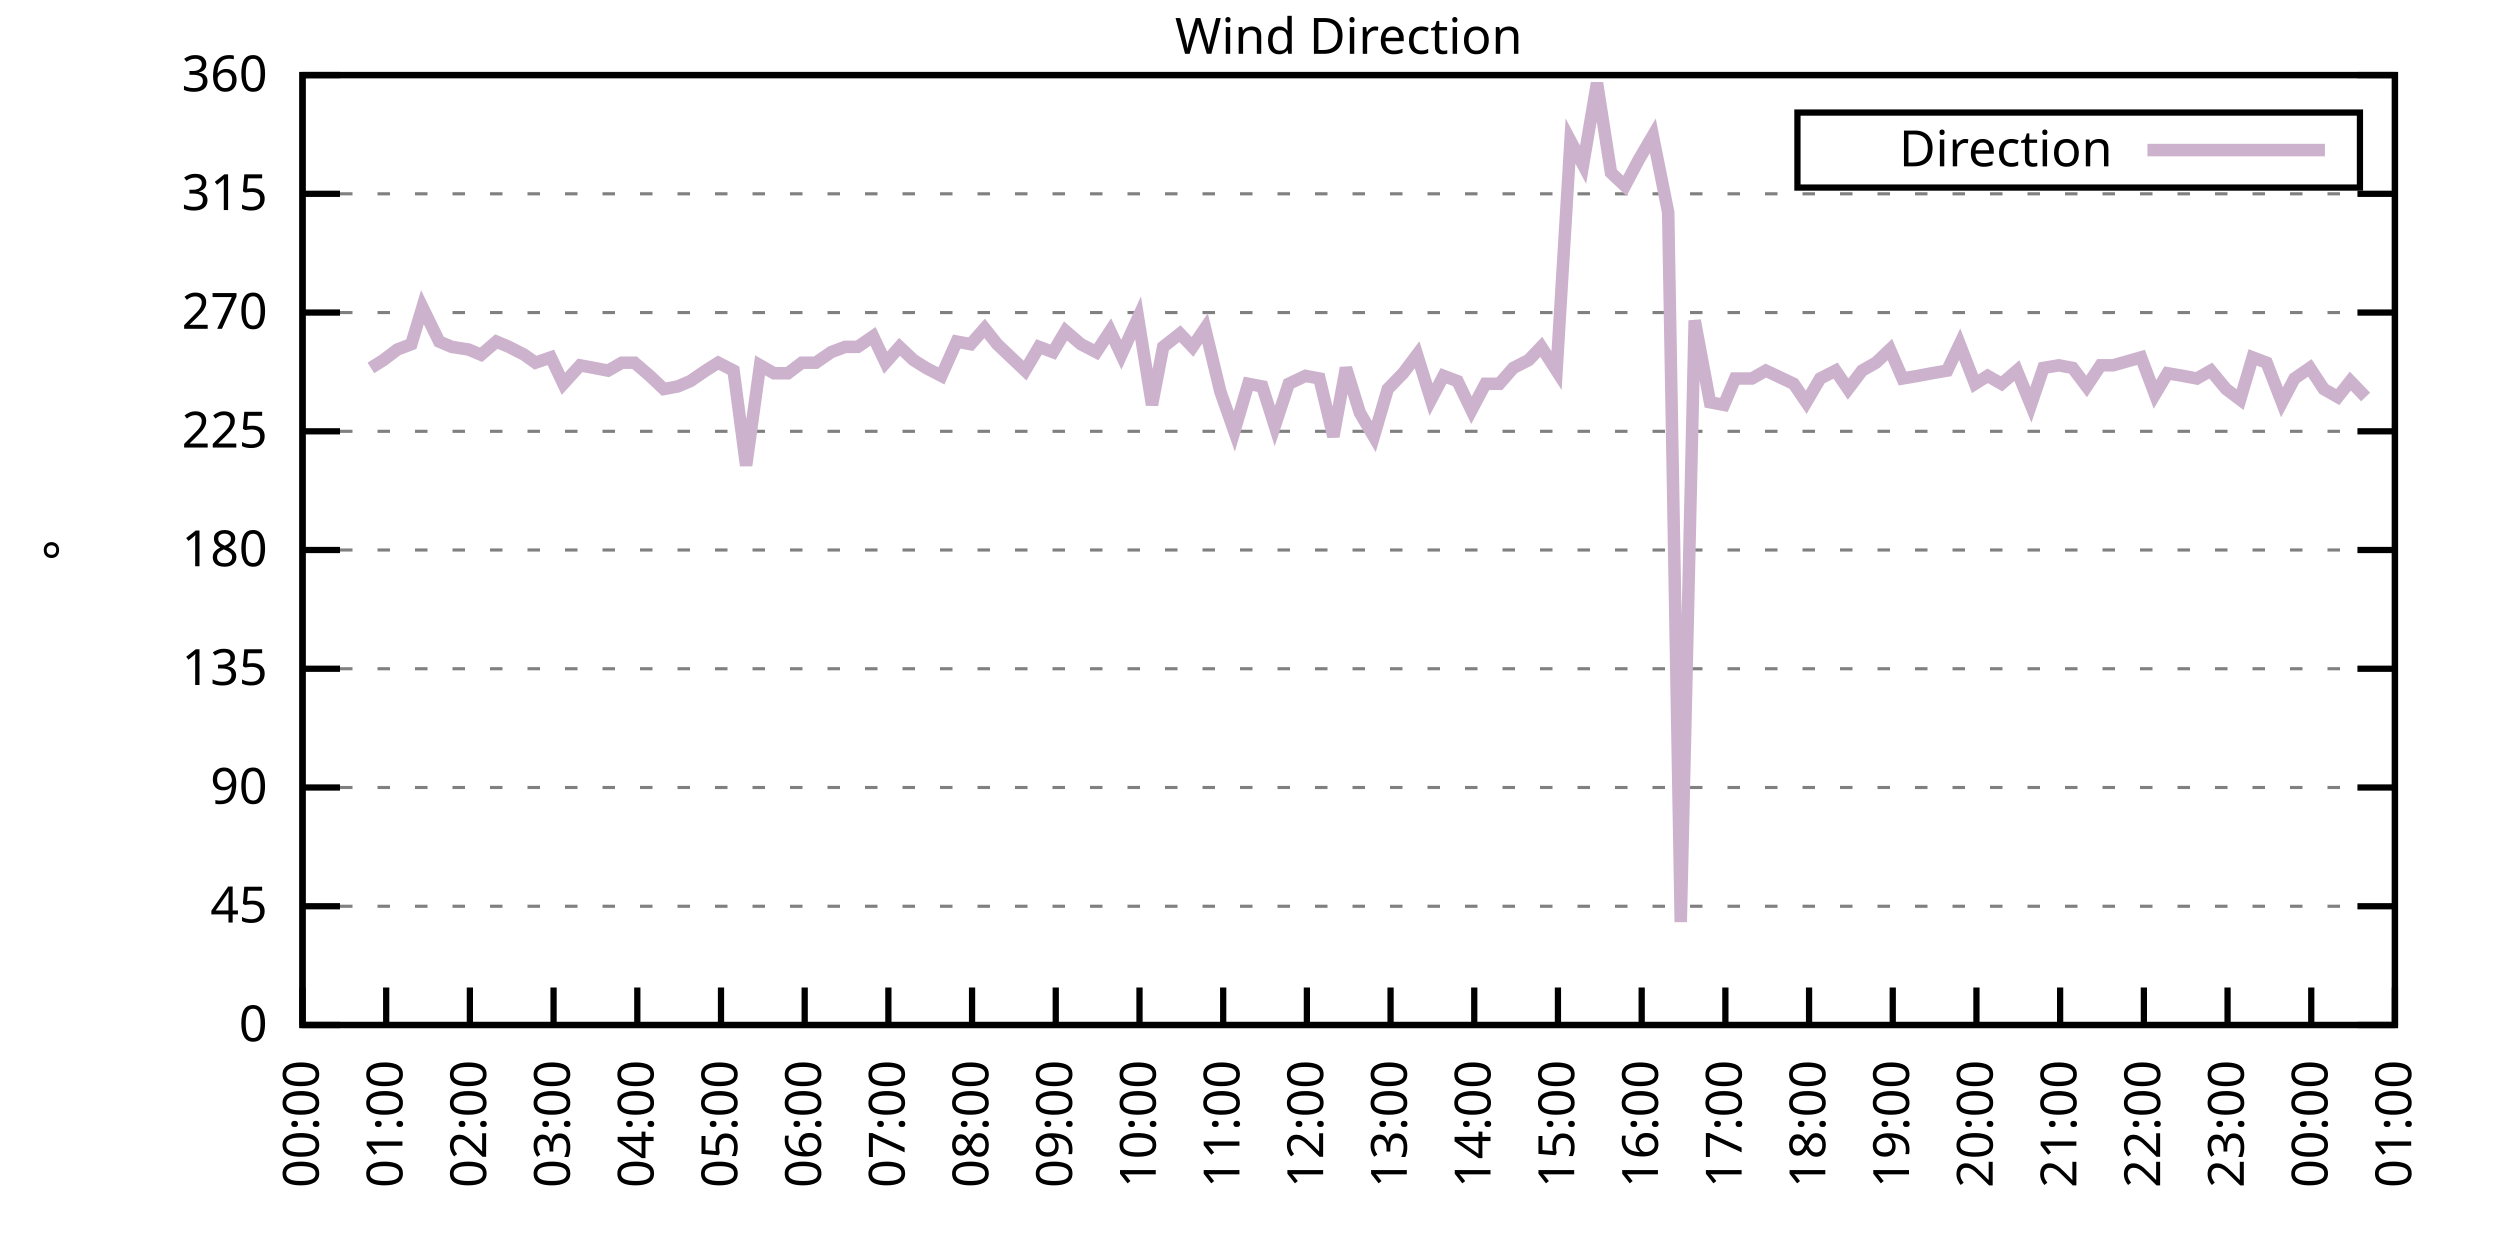
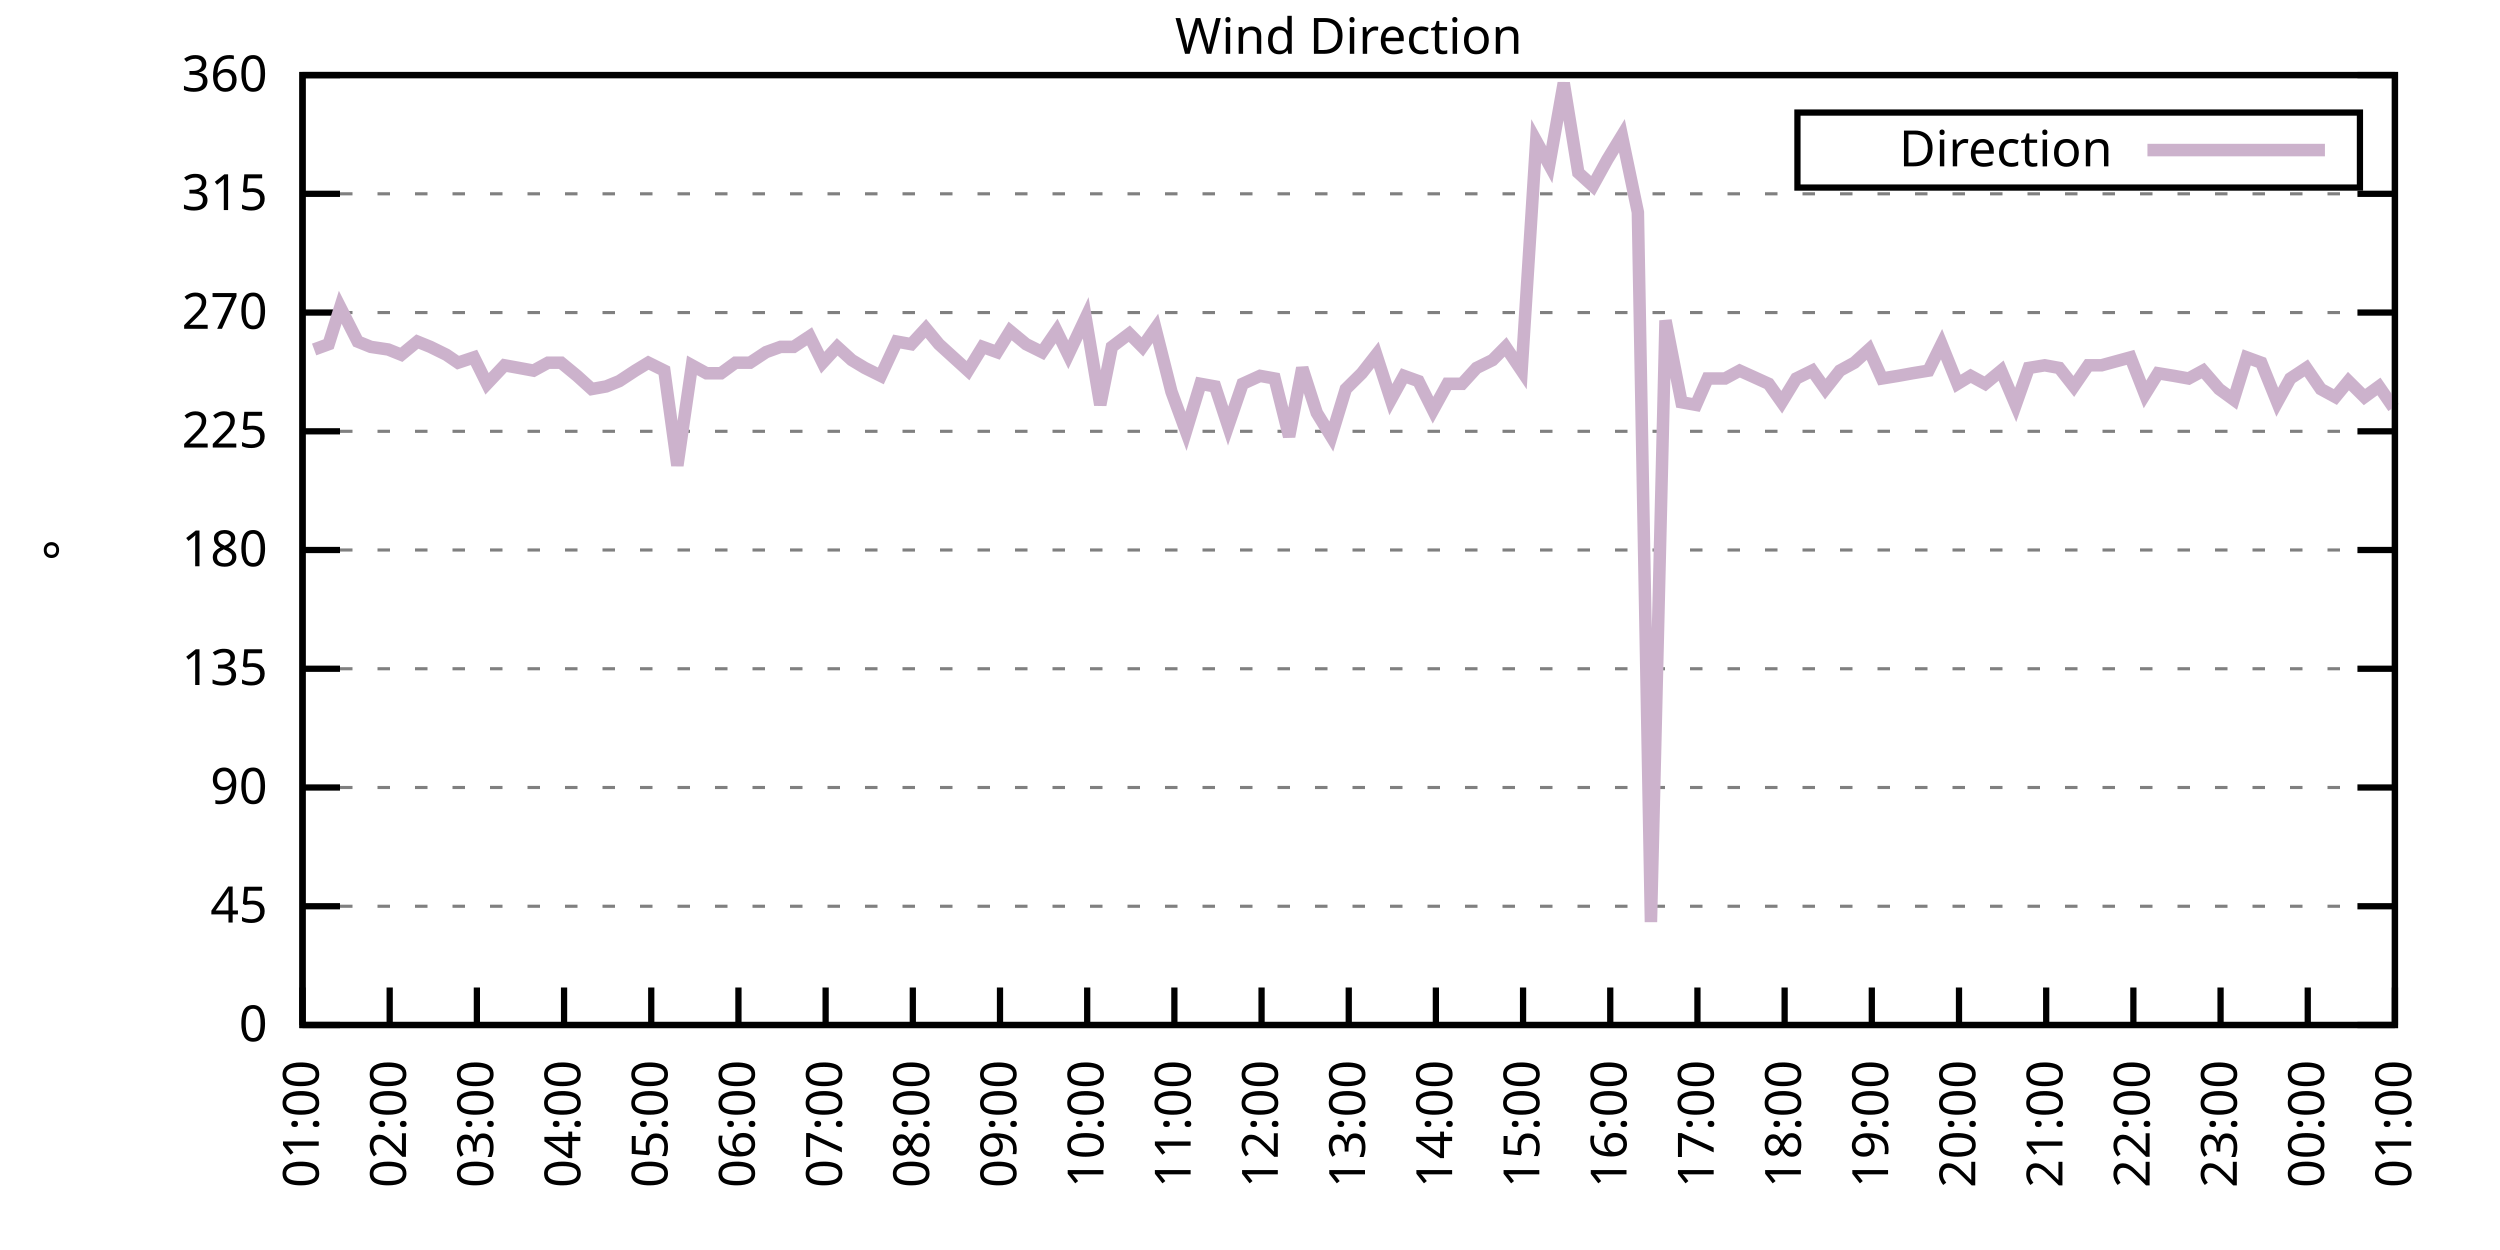
<svg xmlns="http://www.w3.org/2000/svg" xmlns:xlink="http://www.w3.org/1999/xlink" width="400" height="200" viewBox="0 0 400 200">
  <g id="gnuplot_canvas">
    <rect x="0" y="0" width="400" height="200" fill="none" />
    <defs>
      <circle id="gpDot" r="0.5" stroke-width="0.5" stroke="currentColor" />
      <path id="gpPt0" stroke-width="0.333" stroke="currentColor" d="M-1,0 h2 M0,-1 v2" />
      <path id="gpPt1" stroke-width="0.333" stroke="currentColor" d="M-1,-1 L1,1 M1,-1 L-1,1" />
      <path id="gpPt2" stroke-width="0.333" stroke="currentColor" d="M-1,0 L1,0 M0,-1 L0,1 M-1,-1 L1,1 M-1,1 L1,-1" />
      <rect id="gpPt3" stroke-width="0.333" stroke="currentColor" x="-1" y="-1" width="2" height="2" />
      <rect id="gpPt4" stroke-width="0.333" stroke="currentColor" fill="currentColor" x="-1" y="-1" width="2" height="2" />
      <circle id="gpPt5" stroke-width="0.333" stroke="currentColor" cx="0" cy="0" r="1" />
      <use xlink:href="#gpPt5" id="gpPt6" fill="currentColor" stroke="none" />
      <path id="gpPt7" stroke-width="0.333" stroke="currentColor" d="M0,-1.33 L-1.33,0.67 L1.33,0.67 z" />
      <use xlink:href="#gpPt7" id="gpPt8" fill="currentColor" stroke="none" />
      <use xlink:href="#gpPt7" id="gpPt9" stroke="currentColor" transform="rotate(180)" />
      <use xlink:href="#gpPt9" id="gpPt10" fill="currentColor" stroke="none" />
      <use xlink:href="#gpPt3" id="gpPt11" stroke="currentColor" transform="rotate(45)" />
      <use xlink:href="#gpPt11" id="gpPt12" fill="currentColor" stroke="none" />
      <path id="gpPt13" stroke-width="0.333" stroke="currentColor" d="M0,1.330 L1.265,0.411 L0.782,-1.067 L-0.782,-1.076 L-1.265,0.411 z" />
      <use xlink:href="#gpPt13" id="gpPt14" fill="currentColor" stroke="none" />
      <filter id="textbox" filterUnits="objectBoundingBox" x="0" y="0" height="1" width="1">
        <feFlood flood-color="white" flood-opacity="1" result="bgnd" />
        <feComposite in="SourceGraphic" in2="bgnd" operator="atop" />
      </filter>
      <filter id="greybox" filterUnits="objectBoundingBox" x="0" y="0" height="1" width="1">
        <feFlood flood-color="lightgrey" flood-opacity="1" result="grey" />
        <feComposite in="SourceGraphic" in2="grey" operator="atop" />
      </filter>
    </defs>
    <g fill="none" color="white" stroke="currentColor" stroke-width="1.00" stroke-linecap="butt" stroke-linejoin="miter">
</g>
    <g fill="none" color="black" stroke="currentColor" stroke-width="1.00" stroke-linecap="butt" stroke-linejoin="miter">
      <g stroke="none" shape-rendering="crispEdges">
        <polygon fill="rgb(255, 255, 255)" points="48.40,164.00 383.18,164.00 383.18,12.02 48.40,12.02 " />
      </g>
    </g>
    <g fill="none" color="black" stroke="currentColor" stroke-width="1.00" stroke-linecap="butt" stroke-linejoin="miter">
</g>
    <g fill="none" color="black" stroke="black" stroke-width="0.50" stroke-linecap="butt" stroke-linejoin="miter">
</g>
    <g fill="none" color="gray" stroke="currentColor" stroke-width="0.50" stroke-linecap="butt" stroke-linejoin="miter">
      <path stroke="gray" stroke-dasharray="2,4" class="gridline" d="M48.40,164.00 L383.19,164.00  " />
    </g>
    <g fill="none" color="gray" stroke="gray" stroke-width="1.00" stroke-linecap="butt" stroke-linejoin="miter">
</g>
    <g fill="none" color="black" stroke="currentColor" stroke-width="1.00" stroke-linecap="butt" stroke-linejoin="miter">
      <path stroke="black" d="M48.40,164.00 L54.40,164.00 M383.19,164.00 L377.19,164.00  " />
      <g transform="translate(42.80,166.60)" stroke="none" fill="black" font-family="Sans" font-size="8.00" text-anchor="end">
        <text>
          <tspan font-family="Sans"> 0</tspan>
        </text>
      </g>
    </g>
    <g fill="none" color="black" stroke="currentColor" stroke-width="1.00" stroke-linecap="butt" stroke-linejoin="miter">
</g>
    <g fill="none" color="black" stroke="black" stroke-width="0.50" stroke-linecap="butt" stroke-linejoin="miter">
</g>
    <g fill="none" color="gray" stroke="currentColor" stroke-width="0.50" stroke-linecap="butt" stroke-linejoin="miter">
      <path stroke="gray" stroke-dasharray="2,4" class="gridline" d="M48.40,145.00 L383.19,145.00  " />
    </g>
    <g fill="none" color="gray" stroke="gray" stroke-width="1.00" stroke-linecap="butt" stroke-linejoin="miter">
</g>
    <g fill="none" color="black" stroke="currentColor" stroke-width="1.00" stroke-linecap="butt" stroke-linejoin="miter">
      <path stroke="black" d="M48.40,145.00 L54.40,145.00 M383.19,145.00 L377.19,145.00  " />
      <g transform="translate(42.80,147.60)" stroke="none" fill="black" font-family="Sans" font-size="8.00" text-anchor="end">
        <text>
          <tspan font-family="Sans"> 45</tspan>
        </text>
      </g>
    </g>
    <g fill="none" color="black" stroke="currentColor" stroke-width="1.00" stroke-linecap="butt" stroke-linejoin="miter">
</g>
    <g fill="none" color="black" stroke="black" stroke-width="0.50" stroke-linecap="butt" stroke-linejoin="miter">
</g>
    <g fill="none" color="gray" stroke="currentColor" stroke-width="0.50" stroke-linecap="butt" stroke-linejoin="miter">
      <path stroke="gray" stroke-dasharray="2,4" class="gridline" d="M48.40,126.00 L383.19,126.00  " />
    </g>
    <g fill="none" color="gray" stroke="gray" stroke-width="1.00" stroke-linecap="butt" stroke-linejoin="miter">
</g>
    <g fill="none" color="black" stroke="currentColor" stroke-width="1.00" stroke-linecap="butt" stroke-linejoin="miter">
      <path stroke="black" d="M48.40,126.00 L54.40,126.00 M383.19,126.00 L377.19,126.00  " />
      <g transform="translate(42.80,128.60)" stroke="none" fill="black" font-family="Sans" font-size="8.00" text-anchor="end">
        <text>
          <tspan font-family="Sans"> 90</tspan>
        </text>
      </g>
    </g>
    <g fill="none" color="black" stroke="currentColor" stroke-width="1.00" stroke-linecap="butt" stroke-linejoin="miter">
</g>
    <g fill="none" color="black" stroke="black" stroke-width="0.50" stroke-linecap="butt" stroke-linejoin="miter">
</g>
    <g fill="none" color="gray" stroke="currentColor" stroke-width="0.50" stroke-linecap="butt" stroke-linejoin="miter">
      <path stroke="gray" stroke-dasharray="2,4" class="gridline" d="M48.40,107.00 L383.19,107.00  " />
    </g>
    <g fill="none" color="gray" stroke="gray" stroke-width="1.00" stroke-linecap="butt" stroke-linejoin="miter">
</g>
    <g fill="none" color="black" stroke="currentColor" stroke-width="1.00" stroke-linecap="butt" stroke-linejoin="miter">
      <path stroke="black" d="M48.40,107.00 L54.40,107.00 M383.19,107.00 L377.19,107.00  " />
      <g transform="translate(42.80,109.60)" stroke="none" fill="black" font-family="Sans" font-size="8.00" text-anchor="end">
        <text>
          <tspan font-family="Sans"> 135</tspan>
        </text>
      </g>
    </g>
    <g fill="none" color="black" stroke="currentColor" stroke-width="1.00" stroke-linecap="butt" stroke-linejoin="miter">
</g>
    <g fill="none" color="black" stroke="black" stroke-width="0.50" stroke-linecap="butt" stroke-linejoin="miter">
</g>
    <g fill="none" color="gray" stroke="currentColor" stroke-width="0.50" stroke-linecap="butt" stroke-linejoin="miter">
      <path stroke="gray" stroke-dasharray="2,4" class="gridline" d="M48.40,88.00 L383.19,88.00  " />
    </g>
    <g fill="none" color="gray" stroke="gray" stroke-width="1.00" stroke-linecap="butt" stroke-linejoin="miter">
</g>
    <g fill="none" color="black" stroke="currentColor" stroke-width="1.00" stroke-linecap="butt" stroke-linejoin="miter">
      <path stroke="black" d="M48.40,88.00 L54.40,88.00 M383.19,88.00 L377.19,88.00  " />
      <g transform="translate(42.80,90.60)" stroke="none" fill="black" font-family="Sans" font-size="8.00" text-anchor="end">
        <text>
          <tspan font-family="Sans"> 180</tspan>
        </text>
      </g>
    </g>
    <g fill="none" color="black" stroke="currentColor" stroke-width="1.00" stroke-linecap="butt" stroke-linejoin="miter">
</g>
    <g fill="none" color="black" stroke="black" stroke-width="0.50" stroke-linecap="butt" stroke-linejoin="miter">
</g>
    <g fill="none" color="gray" stroke="currentColor" stroke-width="0.50" stroke-linecap="butt" stroke-linejoin="miter">
      <path stroke="gray" stroke-dasharray="2,4" class="gridline" d="M48.40,69.01 L383.19,69.01  " />
    </g>
    <g fill="none" color="gray" stroke="gray" stroke-width="1.00" stroke-linecap="butt" stroke-linejoin="miter">
</g>
    <g fill="none" color="black" stroke="currentColor" stroke-width="1.00" stroke-linecap="butt" stroke-linejoin="miter">
      <path stroke="black" d="M48.40,69.01 L54.40,69.01 M383.19,69.01 L377.19,69.01  " />
      <g transform="translate(42.80,71.61)" stroke="none" fill="black" font-family="Sans" font-size="8.00" text-anchor="end">
        <text>
          <tspan font-family="Sans"> 225</tspan>
        </text>
      </g>
    </g>
    <g fill="none" color="black" stroke="currentColor" stroke-width="1.00" stroke-linecap="butt" stroke-linejoin="miter">
</g>
    <g fill="none" color="black" stroke="black" stroke-width="0.50" stroke-linecap="butt" stroke-linejoin="miter">
</g>
    <g fill="none" color="gray" stroke="currentColor" stroke-width="0.50" stroke-linecap="butt" stroke-linejoin="miter">
      <path stroke="gray" stroke-dasharray="2,4" class="gridline" d="M48.40,50.01 L383.19,50.01  " />
    </g>
    <g fill="none" color="gray" stroke="gray" stroke-width="1.00" stroke-linecap="butt" stroke-linejoin="miter">
</g>
    <g fill="none" color="black" stroke="currentColor" stroke-width="1.00" stroke-linecap="butt" stroke-linejoin="miter">
      <path stroke="black" d="M48.40,50.01 L54.40,50.01 M383.19,50.01 L377.19,50.01  " />
      <g transform="translate(42.80,52.61)" stroke="none" fill="black" font-family="Sans" font-size="8.00" text-anchor="end">
        <text>
          <tspan font-family="Sans"> 270</tspan>
        </text>
      </g>
    </g>
    <g fill="none" color="black" stroke="currentColor" stroke-width="1.00" stroke-linecap="butt" stroke-linejoin="miter">
</g>
    <g fill="none" color="black" stroke="black" stroke-width="0.50" stroke-linecap="butt" stroke-linejoin="miter">
</g>
    <g fill="none" color="gray" stroke="currentColor" stroke-width="0.50" stroke-linecap="butt" stroke-linejoin="miter">
      <path stroke="gray" stroke-dasharray="2,4" class="gridline" d="M48.40,31.01 L383.19,31.01  " />
    </g>
    <g fill="none" color="gray" stroke="gray" stroke-width="1.00" stroke-linecap="butt" stroke-linejoin="miter">
</g>
    <g fill="none" color="black" stroke="currentColor" stroke-width="1.00" stroke-linecap="butt" stroke-linejoin="miter">
      <path stroke="black" d="M48.40,31.01 L54.40,31.01 M383.19,31.01 L377.19,31.01  " />
      <g transform="translate(42.80,33.61)" stroke="none" fill="black" font-family="Sans" font-size="8.00" text-anchor="end">
        <text>
          <tspan font-family="Sans"> 315</tspan>
        </text>
      </g>
    </g>
    <g fill="none" color="black" stroke="currentColor" stroke-width="1.00" stroke-linecap="butt" stroke-linejoin="miter">
</g>
    <g fill="none" color="black" stroke="black" stroke-width="0.50" stroke-linecap="butt" stroke-linejoin="miter">
</g>
    <g fill="none" color="gray" stroke="currentColor" stroke-width="0.50" stroke-linecap="butt" stroke-linejoin="miter">
      <path stroke="gray" stroke-dasharray="2,4" class="gridline" d="M48.40,12.01 L383.19,12.01  " />
    </g>
    <g fill="none" color="gray" stroke="gray" stroke-width="1.00" stroke-linecap="butt" stroke-linejoin="miter">
</g>
    <g fill="none" color="black" stroke="currentColor" stroke-width="1.00" stroke-linecap="butt" stroke-linejoin="miter">
      <path stroke="black" d="M48.40,12.01 L54.40,12.01 M383.19,12.01 L377.19,12.01  " />
      <g transform="translate(42.80,14.61)" stroke="none" fill="black" font-family="Sans" font-size="8.00" text-anchor="end">
        <text>
          <tspan font-family="Sans"> 360</tspan>
        </text>
      </g>
    </g>
    <g fill="none" color="black" stroke="currentColor" stroke-width="1.00" stroke-linecap="butt" stroke-linejoin="miter">
      <path stroke="black" d="M48.40,164.00 L48.40,158.00  " />
      <g transform="translate(51.00,169.60) rotate(270.00)" stroke="none" fill="black" font-family="Sans" font-size="8.00" text-anchor="end">
        <text>
-           <tspan font-family="Sans">00:00</tspan>
-         </text>
-       </g>
-     </g>
-     <g fill="none" color="black" stroke="currentColor" stroke-width="1.00" stroke-linecap="butt" stroke-linejoin="miter">
-       <path stroke="black" d="M61.79,164.00 L61.79,158.00  " />
-       <g transform="translate(64.39,169.60) rotate(270.00)" stroke="none" fill="black" font-family="Sans" font-size="8.00" text-anchor="end">
-         <text>
          <tspan font-family="Sans">01:00</tspan>
        </text>
      </g>
    </g>
    <g fill="none" color="black" stroke="currentColor" stroke-width="1.00" stroke-linecap="butt" stroke-linejoin="miter">
-       <path stroke="black" d="M75.18,164.00 L75.18,158.00  " />
-       <g transform="translate(77.78,169.60) rotate(270.00)" stroke="none" fill="black" font-family="Sans" font-size="8.00" text-anchor="end">
+       <path stroke="black" d="M62.35,164.00 L62.35,158.00  " />
+       <g transform="translate(64.95,169.60) rotate(270.00)" stroke="none" fill="black" font-family="Sans" font-size="8.00" text-anchor="end">
        <text>
          <tspan font-family="Sans">02:00</tspan>
        </text>
      </g>
    </g>
    <g fill="none" color="black" stroke="currentColor" stroke-width="1.00" stroke-linecap="butt" stroke-linejoin="miter">
-       <path stroke="black" d="M88.57,164.00 L88.57,158.00  " />
-       <g transform="translate(91.17,169.60) rotate(270.00)" stroke="none" fill="black" font-family="Sans" font-size="8.00" text-anchor="end">
+       <path stroke="black" d="M76.30,164.00 L76.30,158.00  " />
+       <g transform="translate(78.90,169.60) rotate(270.00)" stroke="none" fill="black" font-family="Sans" font-size="8.00" text-anchor="end">
        <text>
          <tspan font-family="Sans">03:00</tspan>
        </text>
      </g>
    </g>
    <g fill="none" color="black" stroke="currentColor" stroke-width="1.00" stroke-linecap="butt" stroke-linejoin="miter">
-       <path stroke="black" d="M101.97,164.00 L101.97,158.00  " />
-       <g transform="translate(104.57,169.60) rotate(270.00)" stroke="none" fill="black" font-family="Sans" font-size="8.00" text-anchor="end">
+       <path stroke="black" d="M90.25,164.00 L90.25,158.00  " />
+       <g transform="translate(92.85,169.60) rotate(270.00)" stroke="none" fill="black" font-family="Sans" font-size="8.00" text-anchor="end">
        <text>
          <tspan font-family="Sans">04:00</tspan>
        </text>
      </g>
    </g>
    <g fill="none" color="black" stroke="currentColor" stroke-width="1.00" stroke-linecap="butt" stroke-linejoin="miter">
-       <path stroke="black" d="M115.36,164.00 L115.36,158.00  " />
-       <g transform="translate(117.96,169.60) rotate(270.00)" stroke="none" fill="black" font-family="Sans" font-size="8.00" text-anchor="end">
+       <path stroke="black" d="M104.20,164.00 L104.20,158.00  " />
+       <g transform="translate(106.80,169.60) rotate(270.00)" stroke="none" fill="black" font-family="Sans" font-size="8.00" text-anchor="end">
        <text>
          <tspan font-family="Sans">05:00</tspan>
        </text>
      </g>
    </g>
    <g fill="none" color="black" stroke="currentColor" stroke-width="1.00" stroke-linecap="butt" stroke-linejoin="miter">
-       <path stroke="black" d="M128.75,164.00 L128.75,158.00  " />
-       <g transform="translate(131.35,169.60) rotate(270.00)" stroke="none" fill="black" font-family="Sans" font-size="8.00" text-anchor="end">
+       <path stroke="black" d="M118.15,164.00 L118.15,158.00  " />
+       <g transform="translate(120.75,169.60) rotate(270.00)" stroke="none" fill="black" font-family="Sans" font-size="8.00" text-anchor="end">
        <text>
          <tspan font-family="Sans">06:00</tspan>
        </text>
      </g>
    </g>
    <g fill="none" color="black" stroke="currentColor" stroke-width="1.00" stroke-linecap="butt" stroke-linejoin="miter">
-       <path stroke="black" d="M142.14,164.00 L142.14,158.00  " />
-       <g transform="translate(144.74,169.60) rotate(270.00)" stroke="none" fill="black" font-family="Sans" font-size="8.00" text-anchor="end">
+       <path stroke="black" d="M132.10,164.00 L132.10,158.00  " />
+       <g transform="translate(134.70,169.60) rotate(270.00)" stroke="none" fill="black" font-family="Sans" font-size="8.00" text-anchor="end">
        <text>
          <tspan font-family="Sans">07:00</tspan>
        </text>
      </g>
    </g>
    <g fill="none" color="black" stroke="currentColor" stroke-width="1.00" stroke-linecap="butt" stroke-linejoin="miter">
-       <path stroke="black" d="M155.53,164.00 L155.53,158.00  " />
-       <g transform="translate(158.13,169.60) rotate(270.00)" stroke="none" fill="black" font-family="Sans" font-size="8.00" text-anchor="end">
+       <path stroke="black" d="M146.05,164.00 L146.05,158.00  " />
+       <g transform="translate(148.65,169.60) rotate(270.00)" stroke="none" fill="black" font-family="Sans" font-size="8.00" text-anchor="end">
        <text>
          <tspan font-family="Sans">08:00</tspan>
        </text>
      </g>
    </g>
    <g fill="none" color="black" stroke="currentColor" stroke-width="1.00" stroke-linecap="butt" stroke-linejoin="miter">
-       <path stroke="black" d="M168.92,164.00 L168.92,158.00  " />
-       <g transform="translate(171.52,169.60) rotate(270.00)" stroke="none" fill="black" font-family="Sans" font-size="8.00" text-anchor="end">
+       <path stroke="black" d="M160.00,164.00 L160.00,158.00  " />
+       <g transform="translate(162.60,169.60) rotate(270.00)" stroke="none" fill="black" font-family="Sans" font-size="8.00" text-anchor="end">
        <text>
          <tspan font-family="Sans">09:00</tspan>
        </text>
      </g>
    </g>
    <g fill="none" color="black" stroke="currentColor" stroke-width="1.00" stroke-linecap="butt" stroke-linejoin="miter">
-       <path stroke="black" d="M182.32,164.00 L182.32,158.00  " />
-       <g transform="translate(184.92,169.60) rotate(270.00)" stroke="none" fill="black" font-family="Sans" font-size="8.00" text-anchor="end">
+       <path stroke="black" d="M173.95,164.00 L173.95,158.00  " />
+       <g transform="translate(176.55,169.60) rotate(270.00)" stroke="none" fill="black" font-family="Sans" font-size="8.00" text-anchor="end">
        <text>
          <tspan font-family="Sans">10:00</tspan>
        </text>
      </g>
    </g>
    <g fill="none" color="black" stroke="currentColor" stroke-width="1.00" stroke-linecap="butt" stroke-linejoin="miter">
-       <path stroke="black" d="M195.71,164.00 L195.71,158.00  " />
-       <g transform="translate(198.31,169.60) rotate(270.00)" stroke="none" fill="black" font-family="Sans" font-size="8.00" text-anchor="end">
+       <path stroke="black" d="M187.90,164.00 L187.90,158.00  " />
+       <g transform="translate(190.50,169.60) rotate(270.00)" stroke="none" fill="black" font-family="Sans" font-size="8.00" text-anchor="end">
        <text>
          <tspan font-family="Sans">11:00</tspan>
        </text>
      </g>
    </g>
    <g fill="none" color="black" stroke="currentColor" stroke-width="1.00" stroke-linecap="butt" stroke-linejoin="miter">
-       <path stroke="black" d="M209.10,164.00 L209.10,158.00  " />
-       <g transform="translate(211.70,169.60) rotate(270.00)" stroke="none" fill="black" font-family="Sans" font-size="8.00" text-anchor="end">
+       <path stroke="black" d="M201.85,164.00 L201.85,158.00  " />
+       <g transform="translate(204.45,169.60) rotate(270.00)" stroke="none" fill="black" font-family="Sans" font-size="8.00" text-anchor="end">
        <text>
          <tspan font-family="Sans">12:00</tspan>
        </text>
      </g>
    </g>
    <g fill="none" color="black" stroke="currentColor" stroke-width="1.00" stroke-linecap="butt" stroke-linejoin="miter">
-       <path stroke="black" d="M222.49,164.00 L222.49,158.00  " />
-       <g transform="translate(225.09,169.60) rotate(270.00)" stroke="none" fill="black" font-family="Sans" font-size="8.00" text-anchor="end">
+       <path stroke="black" d="M215.80,164.00 L215.80,158.00  " />
+       <g transform="translate(218.40,169.60) rotate(270.00)" stroke="none" fill="black" font-family="Sans" font-size="8.00" text-anchor="end">
        <text>
          <tspan font-family="Sans">13:00</tspan>
        </text>
      </g>
    </g>
    <g fill="none" color="black" stroke="currentColor" stroke-width="1.00" stroke-linecap="butt" stroke-linejoin="miter">
-       <path stroke="black" d="M235.88,164.00 L235.88,158.00  " />
-       <g transform="translate(238.48,169.60) rotate(270.00)" stroke="none" fill="black" font-family="Sans" font-size="8.00" text-anchor="end">
+       <path stroke="black" d="M229.74,164.00 L229.74,158.00  " />
+       <g transform="translate(232.34,169.60) rotate(270.00)" stroke="none" fill="black" font-family="Sans" font-size="8.00" text-anchor="end">
        <text>
          <tspan font-family="Sans">14:00</tspan>
        </text>
      </g>
    </g>
    <g fill="none" color="black" stroke="currentColor" stroke-width="1.00" stroke-linecap="butt" stroke-linejoin="miter">
-       <path stroke="black" d="M249.27,164.00 L249.27,158.00  " />
-       <g transform="translate(251.87,169.60) rotate(270.00)" stroke="none" fill="black" font-family="Sans" font-size="8.00" text-anchor="end">
+       <path stroke="black" d="M243.69,164.00 L243.69,158.00  " />
+       <g transform="translate(246.29,169.60) rotate(270.00)" stroke="none" fill="black" font-family="Sans" font-size="8.00" text-anchor="end">
        <text>
          <tspan font-family="Sans">15:00</tspan>
        </text>
      </g>
    </g>
    <g fill="none" color="black" stroke="currentColor" stroke-width="1.00" stroke-linecap="butt" stroke-linejoin="miter">
-       <path stroke="black" d="M262.67,164.00 L262.67,158.00  " />
-       <g transform="translate(265.27,169.60) rotate(270.00)" stroke="none" fill="black" font-family="Sans" font-size="8.00" text-anchor="end">
+       <path stroke="black" d="M257.64,164.00 L257.64,158.00  " />
+       <g transform="translate(260.24,169.60) rotate(270.00)" stroke="none" fill="black" font-family="Sans" font-size="8.00" text-anchor="end">
        <text>
          <tspan font-family="Sans">16:00</tspan>
        </text>
      </g>
    </g>
    <g fill="none" color="black" stroke="currentColor" stroke-width="1.00" stroke-linecap="butt" stroke-linejoin="miter">
-       <path stroke="black" d="M276.06,164.00 L276.06,158.00  " />
-       <g transform="translate(278.66,169.60) rotate(270.00)" stroke="none" fill="black" font-family="Sans" font-size="8.00" text-anchor="end">
+       <path stroke="black" d="M271.59,164.00 L271.59,158.00  " />
+       <g transform="translate(274.19,169.60) rotate(270.00)" stroke="none" fill="black" font-family="Sans" font-size="8.00" text-anchor="end">
        <text>
          <tspan font-family="Sans">17:00</tspan>
        </text>
      </g>
    </g>
    <g fill="none" color="black" stroke="currentColor" stroke-width="1.00" stroke-linecap="butt" stroke-linejoin="miter">
-       <path stroke="black" d="M289.45,164.00 L289.45,158.00  " />
-       <g transform="translate(292.05,169.60) rotate(270.00)" stroke="none" fill="black" font-family="Sans" font-size="8.00" text-anchor="end">
+       <path stroke="black" d="M285.54,164.00 L285.54,158.00  " />
+       <g transform="translate(288.14,169.60) rotate(270.00)" stroke="none" fill="black" font-family="Sans" font-size="8.00" text-anchor="end">
        <text>
          <tspan font-family="Sans">18:00</tspan>
        </text>
      </g>
    </g>
    <g fill="none" color="black" stroke="currentColor" stroke-width="1.00" stroke-linecap="butt" stroke-linejoin="miter">
-       <path stroke="black" d="M302.84,164.00 L302.84,158.00  " />
-       <g transform="translate(305.44,169.60) rotate(270.00)" stroke="none" fill="black" font-family="Sans" font-size="8.00" text-anchor="end">
+       <path stroke="black" d="M299.49,164.00 L299.49,158.00  " />
+       <g transform="translate(302.09,169.60) rotate(270.00)" stroke="none" fill="black" font-family="Sans" font-size="8.00" text-anchor="end">
        <text>
          <tspan font-family="Sans">19:00</tspan>
        </text>
      </g>
    </g>
    <g fill="none" color="black" stroke="currentColor" stroke-width="1.00" stroke-linecap="butt" stroke-linejoin="miter">
-       <path stroke="black" d="M316.23,164.00 L316.23,158.00  " />
-       <g transform="translate(318.83,169.60) rotate(270.00)" stroke="none" fill="black" font-family="Sans" font-size="8.00" text-anchor="end">
+       <path stroke="black" d="M313.44,164.00 L313.44,158.00  " />
+       <g transform="translate(316.04,169.60) rotate(270.00)" stroke="none" fill="black" font-family="Sans" font-size="8.00" text-anchor="end">
        <text>
          <tspan font-family="Sans">20:00</tspan>
        </text>
      </g>
    </g>
    <g fill="none" color="black" stroke="currentColor" stroke-width="1.00" stroke-linecap="butt" stroke-linejoin="miter">
-       <path stroke="black" d="M329.62,164.00 L329.62,158.00  " />
-       <g transform="translate(332.22,169.60) rotate(270.00)" stroke="none" fill="black" font-family="Sans" font-size="8.00" text-anchor="end">
+       <path stroke="black" d="M327.39,164.00 L327.39,158.00  " />
+       <g transform="translate(329.99,169.60) rotate(270.00)" stroke="none" fill="black" font-family="Sans" font-size="8.00" text-anchor="end">
        <text>
          <tspan font-family="Sans">21:00</tspan>
        </text>
      </g>
    </g>
    <g fill="none" color="black" stroke="currentColor" stroke-width="1.00" stroke-linecap="butt" stroke-linejoin="miter">
-       <path stroke="black" d="M343.02,164.00 L343.02,158.00  " />
-       <g transform="translate(345.62,169.60) rotate(270.00)" stroke="none" fill="black" font-family="Sans" font-size="8.00" text-anchor="end">
+       <path stroke="black" d="M341.34,164.00 L341.34,158.00  " />
+       <g transform="translate(343.94,169.60) rotate(270.00)" stroke="none" fill="black" font-family="Sans" font-size="8.00" text-anchor="end">
        <text>
          <tspan font-family="Sans">22:00</tspan>
        </text>
      </g>
    </g>
    <g fill="none" color="black" stroke="currentColor" stroke-width="1.00" stroke-linecap="butt" stroke-linejoin="miter">
-       <path stroke="black" d="M356.41,164.00 L356.41,158.00  " />
-       <g transform="translate(359.01,169.60) rotate(270.00)" stroke="none" fill="black" font-family="Sans" font-size="8.00" text-anchor="end">
+       <path stroke="black" d="M355.29,164.00 L355.29,158.00  " />
+       <g transform="translate(357.89,169.60) rotate(270.00)" stroke="none" fill="black" font-family="Sans" font-size="8.00" text-anchor="end">
        <text>
          <tspan font-family="Sans">23:00</tspan>
        </text>
      </g>
    </g>
    <g fill="none" color="black" stroke="currentColor" stroke-width="1.00" stroke-linecap="butt" stroke-linejoin="miter">
-       <path stroke="black" d="M369.80,164.00 L369.80,158.00  " />
-       <g transform="translate(372.40,169.60) rotate(270.00)" stroke="none" fill="black" font-family="Sans" font-size="8.00" text-anchor="end">
+       <path stroke="black" d="M369.24,164.00 L369.24,158.00  " />
+       <g transform="translate(371.84,169.60) rotate(270.00)" stroke="none" fill="black" font-family="Sans" font-size="8.00" text-anchor="end">
        <text>
          <tspan font-family="Sans">00:00</tspan>
        </text>
      </g>
    </g>
    <g fill="none" color="black" stroke="currentColor" stroke-width="1.00" stroke-linecap="butt" stroke-linejoin="miter">
      <path stroke="black" d="M383.19,164.00 L383.19,158.00  " />
      <g transform="translate(385.79,169.60) rotate(270.00)" stroke="none" fill="black" font-family="Sans" font-size="8.00" text-anchor="end">
        <text>
          <tspan font-family="Sans">01:00</tspan>
        </text>
      </g>
    </g>
    <g fill="none" color="black" stroke="currentColor" stroke-width="1.00" stroke-linecap="butt" stroke-linejoin="miter">
</g>
    <g fill="none" color="black" stroke="currentColor" stroke-width="1.00" stroke-linecap="butt" stroke-linejoin="miter">
      <path stroke="black" d="M48.40,12.01 L48.40,164.00 L383.19,164.00 L383.19,12.01 L48.40,12.01 Z  " />
    </g>
    <g fill="none" color="black" stroke="currentColor" stroke-width="1.00" stroke-linecap="butt" stroke-linejoin="miter">
</g>
    <g fill="none" color="black" stroke="currentColor" stroke-width="1.00" stroke-linecap="butt" stroke-linejoin="miter">
      <path stroke="black" d="M287.59,30.01 L287.59,18.01 L377.59,18.01 L377.59,30.01 L287.59,30.01 Z  " />
    </g>
    <g id="Wind_direction_plot_1">
      <g fill="none" color="white" stroke="black" stroke-width="2.00" stroke-linecap="butt" stroke-linejoin="miter">
</g>
      <g fill="none" color="black" stroke="currentColor" stroke-width="2.00" stroke-linecap="butt" stroke-linejoin="miter">
        <g transform="translate(337.99,26.61)" stroke="none" fill="black" font-family="Sans" font-size="8.00" text-anchor="end">
          <text>
            <tspan font-family="Sans">Direction</tspan>
          </text>
        </g>
      </g>
      <g fill="none" color="black" stroke="currentColor" stroke-width="2.00" stroke-linecap="butt" stroke-linejoin="miter">
-         <path stroke="rgb(204, 178, 204)" d="M343.59,24.01 L371.99,24.01 M59.34,58.87 L61.35,57.61 L63.58,55.92 L65.81,55.07 L67.59,49.16 L70.27,54.65   L72.28,55.50 L74.96,55.92 L76.97,56.76 L79.42,54.65 L81.43,55.50 L83.89,56.76 L85.67,58.03 L88.13,57.18   L90.14,61.41 L92.82,58.45 L95.05,58.87 L97.28,59.30 L99.51,58.03 L101.52,58.03 L103.98,60.14 L106.21,62.25   L108.44,61.83 L110.45,60.98 L112.90,59.30 L114.91,58.03 L117.37,59.30 L119.38,74.49 L121.61,58.45 L123.84,59.72   L126.07,59.72 L128.30,58.03 L130.54,58.03 L132.99,56.34 L135.22,55.50 L137.23,55.50 L139.69,53.81 L141.69,58.03   L143.93,55.50 L146.16,57.61 L148.17,58.87 L150.62,60.14 L153.08,54.65 L155.31,55.07 L157.54,52.54 L159.55,55.07   L164.01,59.30 L166.25,55.50 L168.48,56.34 L170.49,52.96 L172.94,55.07 L175.40,56.34 L177.63,52.96 L179.41,56.76   L182.09,50.85 L184.32,64.78 L186.11,55.50 L188.79,53.39 L190.80,55.50 L192.81,52.54 L195.26,62.67 L197.49,69.01   L199.73,61.41 L201.96,61.83 L203.97,68.16 L206.20,61.41 L208.88,60.14 L211.11,60.56 L213.34,69.85 L215.35,58.87   L217.58,66.05 L219.81,69.85 L222.04,62.25 L224.50,59.72 L226.73,56.76 L228.96,63.94 L230.97,60.14 L233.20,60.98   L235.44,65.63 L237.67,61.41 L239.90,61.41 L242.13,58.87 L244.59,57.61 L246.60,55.50 L249.05,59.30 L251.28,22.56   L253.29,26.36 L255.52,13.28 L257.76,27.63 L259.99,29.74 L262.22,25.52 L264.45,21.72 L266.91,33.96 L268.92,147.53   L271.15,51.27 L273.60,64.36 L275.83,64.78 L277.62,60.56 L280.30,60.56 L282.53,59.30 L284.32,60.14 L286.99,61.41   L289.00,64.36 L291.23,60.56 L293.69,59.30 L295.70,62.25 L297.93,59.30 L300.16,58.03 L302.39,55.92 L304.40,60.56   L306.86,60.14 L309.09,59.72 L311.54,59.30 L313.55,55.07 L316.01,61.41 L318.02,60.14 L320.25,61.41 L322.70,59.30   L324.94,64.78 L326.95,58.87 L329.40,58.45 L331.63,58.87 L333.86,61.83 L336.10,58.45 L338.10,58.45 L342.57,57.18   L344.80,63.10 L346.81,59.72 L349.26,60.14 L351.50,60.56 L353.73,59.30 L356.18,62.25 L358.42,63.94 L360.42,57.18   L362.66,58.03 L365.11,64.36 L367.12,60.56 L369.58,58.87 L371.81,62.25 L374.04,63.52 L376.05,60.98 L378.50,63.52    " />
+         <path stroke="rgb(204, 178, 204)" d="M343.59,24.01 L371.99,24.01 M50.26,55.92 L52.58,55.07 L54.44,49.16 L57.23,54.65 L59.33,55.50 L62.12,55.92   L64.21,56.76 L66.77,54.65 L68.86,55.50 L71.42,56.76 L73.28,58.03 L75.83,57.18 L77.93,61.41 L80.72,58.45   L83.04,58.87 L85.37,59.30 L87.69,58.03 L89.78,58.03 L92.34,60.14 L94.67,62.25 L96.99,61.83 L99.08,60.98   L101.64,59.30 L103.73,58.03 L106.29,59.30 L108.38,74.49 L110.71,58.45 L113.03,59.72 L115.36,59.72 L117.68,58.03   L120.01,58.03 L122.57,56.34 L124.89,55.50 L126.98,55.50 L129.54,53.81 L131.63,58.03 L133.96,55.50 L136.28,57.61   L138.37,58.87 L140.93,60.14 L143.49,54.65 L145.81,55.07 L148.14,52.54 L150.23,55.07 L154.88,59.30 L157.21,55.50   L159.53,56.34 L161.62,52.96 L164.18,55.07 L166.74,56.34 L169.06,52.96 L170.92,56.76 L173.71,50.85 L176.04,64.78   L177.90,55.50 L180.69,53.39 L182.78,55.50 L184.87,52.54 L187.43,62.67 L189.76,69.01 L192.08,61.41 L194.41,61.83   L196.50,68.16 L198.82,61.41 L201.61,60.14 L203.94,60.56 L206.26,69.85 L208.36,58.87 L210.68,66.05 L213.01,69.85   L215.33,62.25 L217.89,59.72 L220.21,56.76 L222.54,63.94 L224.63,60.14 L226.95,60.98 L229.28,65.63 L231.60,61.41   L233.93,61.41 L236.25,58.87 L238.81,57.61 L240.90,55.50 L243.46,59.30 L245.79,22.56 L247.88,26.36 L250.20,13.28   L252.53,27.63 L254.85,29.74 L257.18,25.52 L259.50,21.72 L262.06,33.96 L264.15,147.53 L266.48,51.27 L269.04,64.36   L271.36,64.78 L273.22,60.56 L276.01,60.56 L278.34,59.30 L280.20,60.14 L282.99,61.41 L285.08,64.36 L287.40,60.56   L289.96,59.30 L292.05,62.25 L294.38,59.30 L296.70,58.03 L299.03,55.92 L301.12,60.56 L303.68,60.14 L306.00,59.72   L308.56,59.30 L310.65,55.07 L313.21,61.41 L315.30,60.14 L317.63,61.41 L320.18,59.30 L322.51,64.78 L324.60,58.87   L327.16,58.45 L329.48,58.87 L331.81,61.83 L334.13,58.45 L336.23,58.45 L340.88,57.18 L343.20,63.10 L345.29,59.72   L347.85,60.14 L350.18,60.56 L352.50,59.30 L355.06,62.25 L357.38,63.94 L359.48,57.18 L361.80,58.03 L364.36,64.36   L366.45,60.56 L369.01,58.87 L371.33,62.25 L373.66,63.52 L375.75,60.98 L378.31,63.52 L380.63,61.83 L382.96,65.21    " />
      </g>
    </g>
    <g fill="none" color="black" stroke="currentColor" stroke-width="2.00" stroke-linecap="butt" stroke-linejoin="miter">
</g>
    <g fill="none" color="black" stroke="black" stroke-width="1.00" stroke-linecap="butt" stroke-linejoin="miter">
</g>
    <g fill="none" color="black" stroke="currentColor" stroke-width="1.00" stroke-linecap="butt" stroke-linejoin="miter">
      <path stroke="black" d="M48.40,12.01 L48.40,164.00 L383.19,164.00 L383.19,12.01 L48.40,12.01 Z  " />
      <g transform="translate(12.80,88.01) rotate(270.00)" stroke="none" fill="black" font-family="Sans" font-size="8.00" text-anchor="middle">
        <text>
          <tspan font-family="Sans">°</tspan>
        </text>
      </g>
    </g>
    <g fill="none" color="black" stroke="currentColor" stroke-width="1.00" stroke-linecap="butt" stroke-linejoin="miter">
</g>
    <g fill="none" color="black" stroke="currentColor" stroke-width="1.00" stroke-linecap="butt" stroke-linejoin="miter">
      <g transform="translate(215.79,8.61)" stroke="none" fill="black" font-family="Sans" font-size="8.00" text-anchor="middle">
        <text>
          <tspan font-family="Sans">Wind Direction</tspan>
        </text>
      </g>
    </g>
    <g fill="none" color="black" stroke="currentColor" stroke-width="1.00" stroke-linecap="butt" stroke-linejoin="miter">
</g>
  </g>
</svg>
